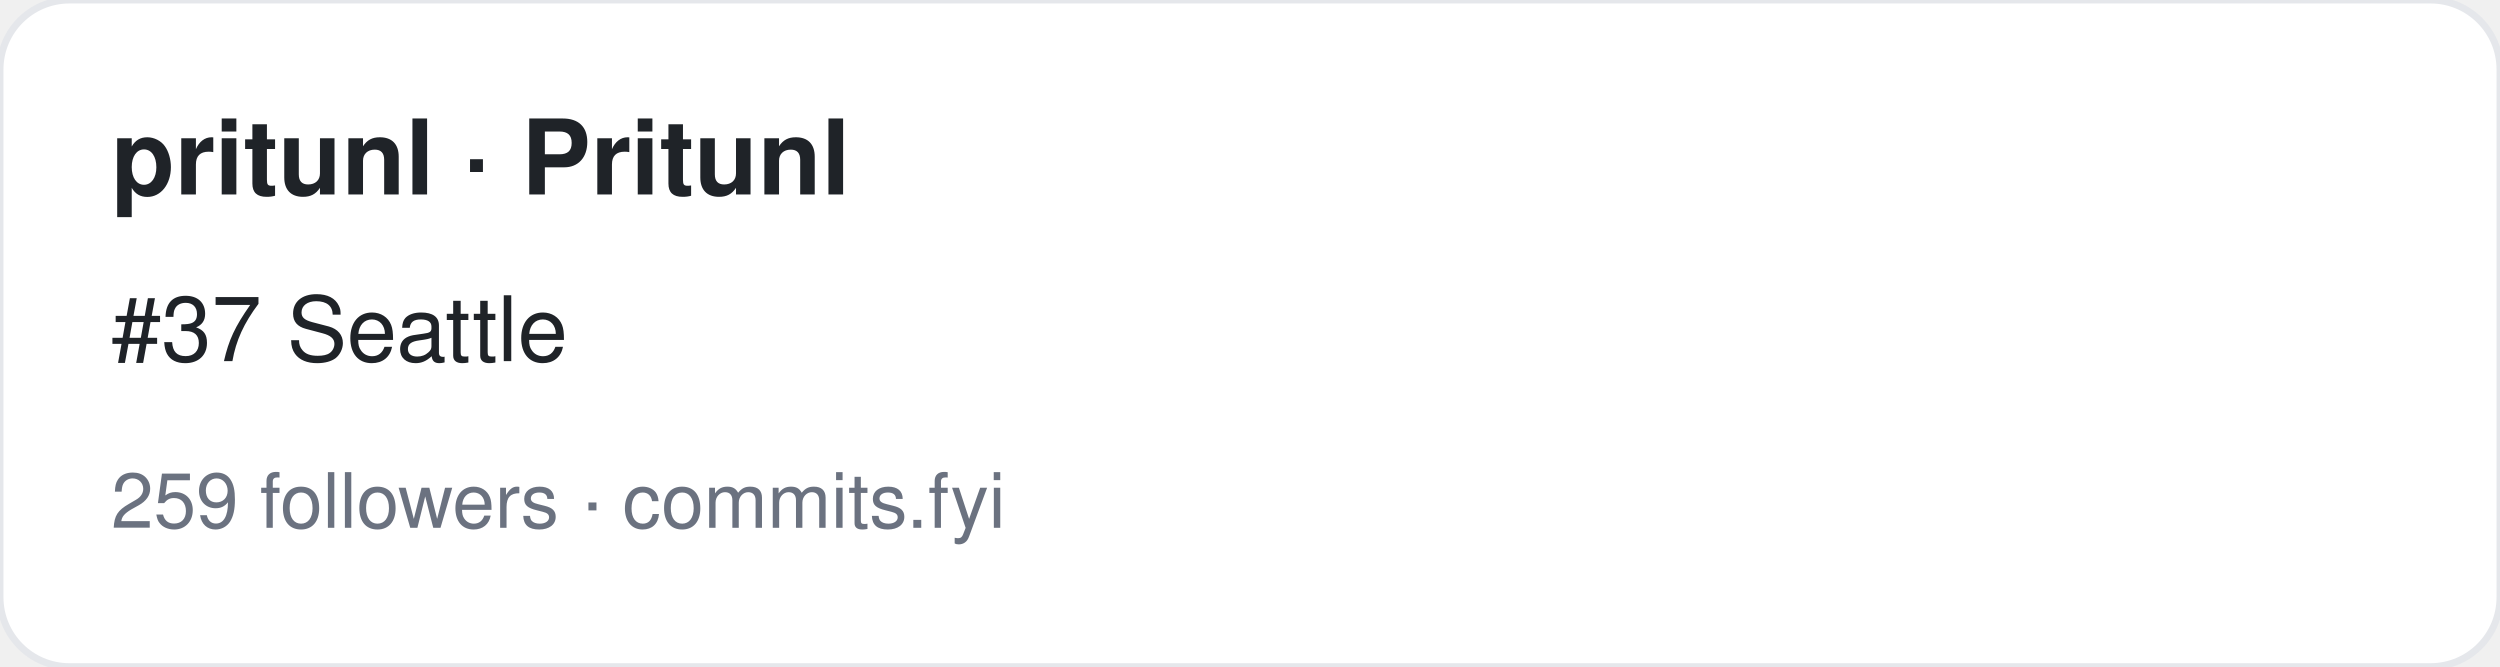
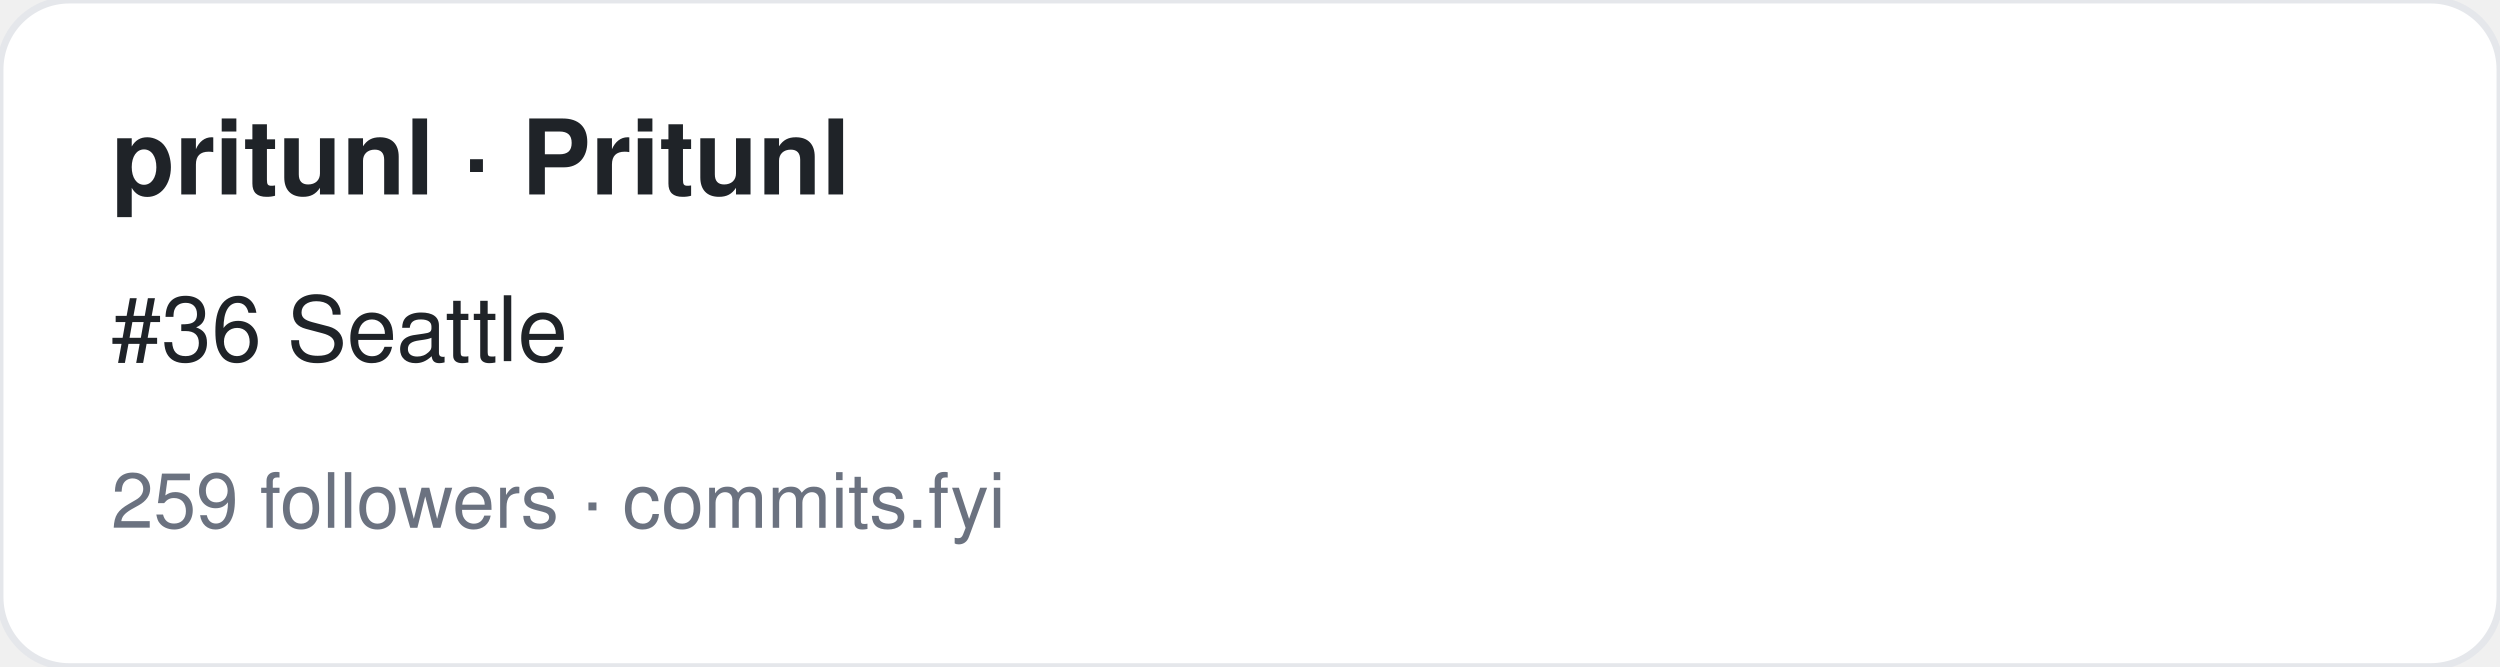
<svg xmlns="http://www.w3.org/2000/svg" width="360" height="96" viewBox="0 0 360 96" font-family="-apple-system,BlinkMacSystemFont,Segoe UI,Helvetica,Arial,sans-serif">
  <rect width="360" height="96" rx="10" fill="#ffffff" stroke="#e5e7eb" />
  <text x="16" y="28" font-size="15" font-weight="700" fill="#1f2328">pritunl · Pritunl</text>
-   <text x="16" y="52" font-size="13" fill="#1f2328">#37 Seattle</text>
+   <text x="16" y="52" font-size="13" fill="#1f2328">#36 Seattle</text>
  <text x="16" y="76" font-size="11" fill="#6b7280">259 followers · commits.fyi</text>
</svg>
